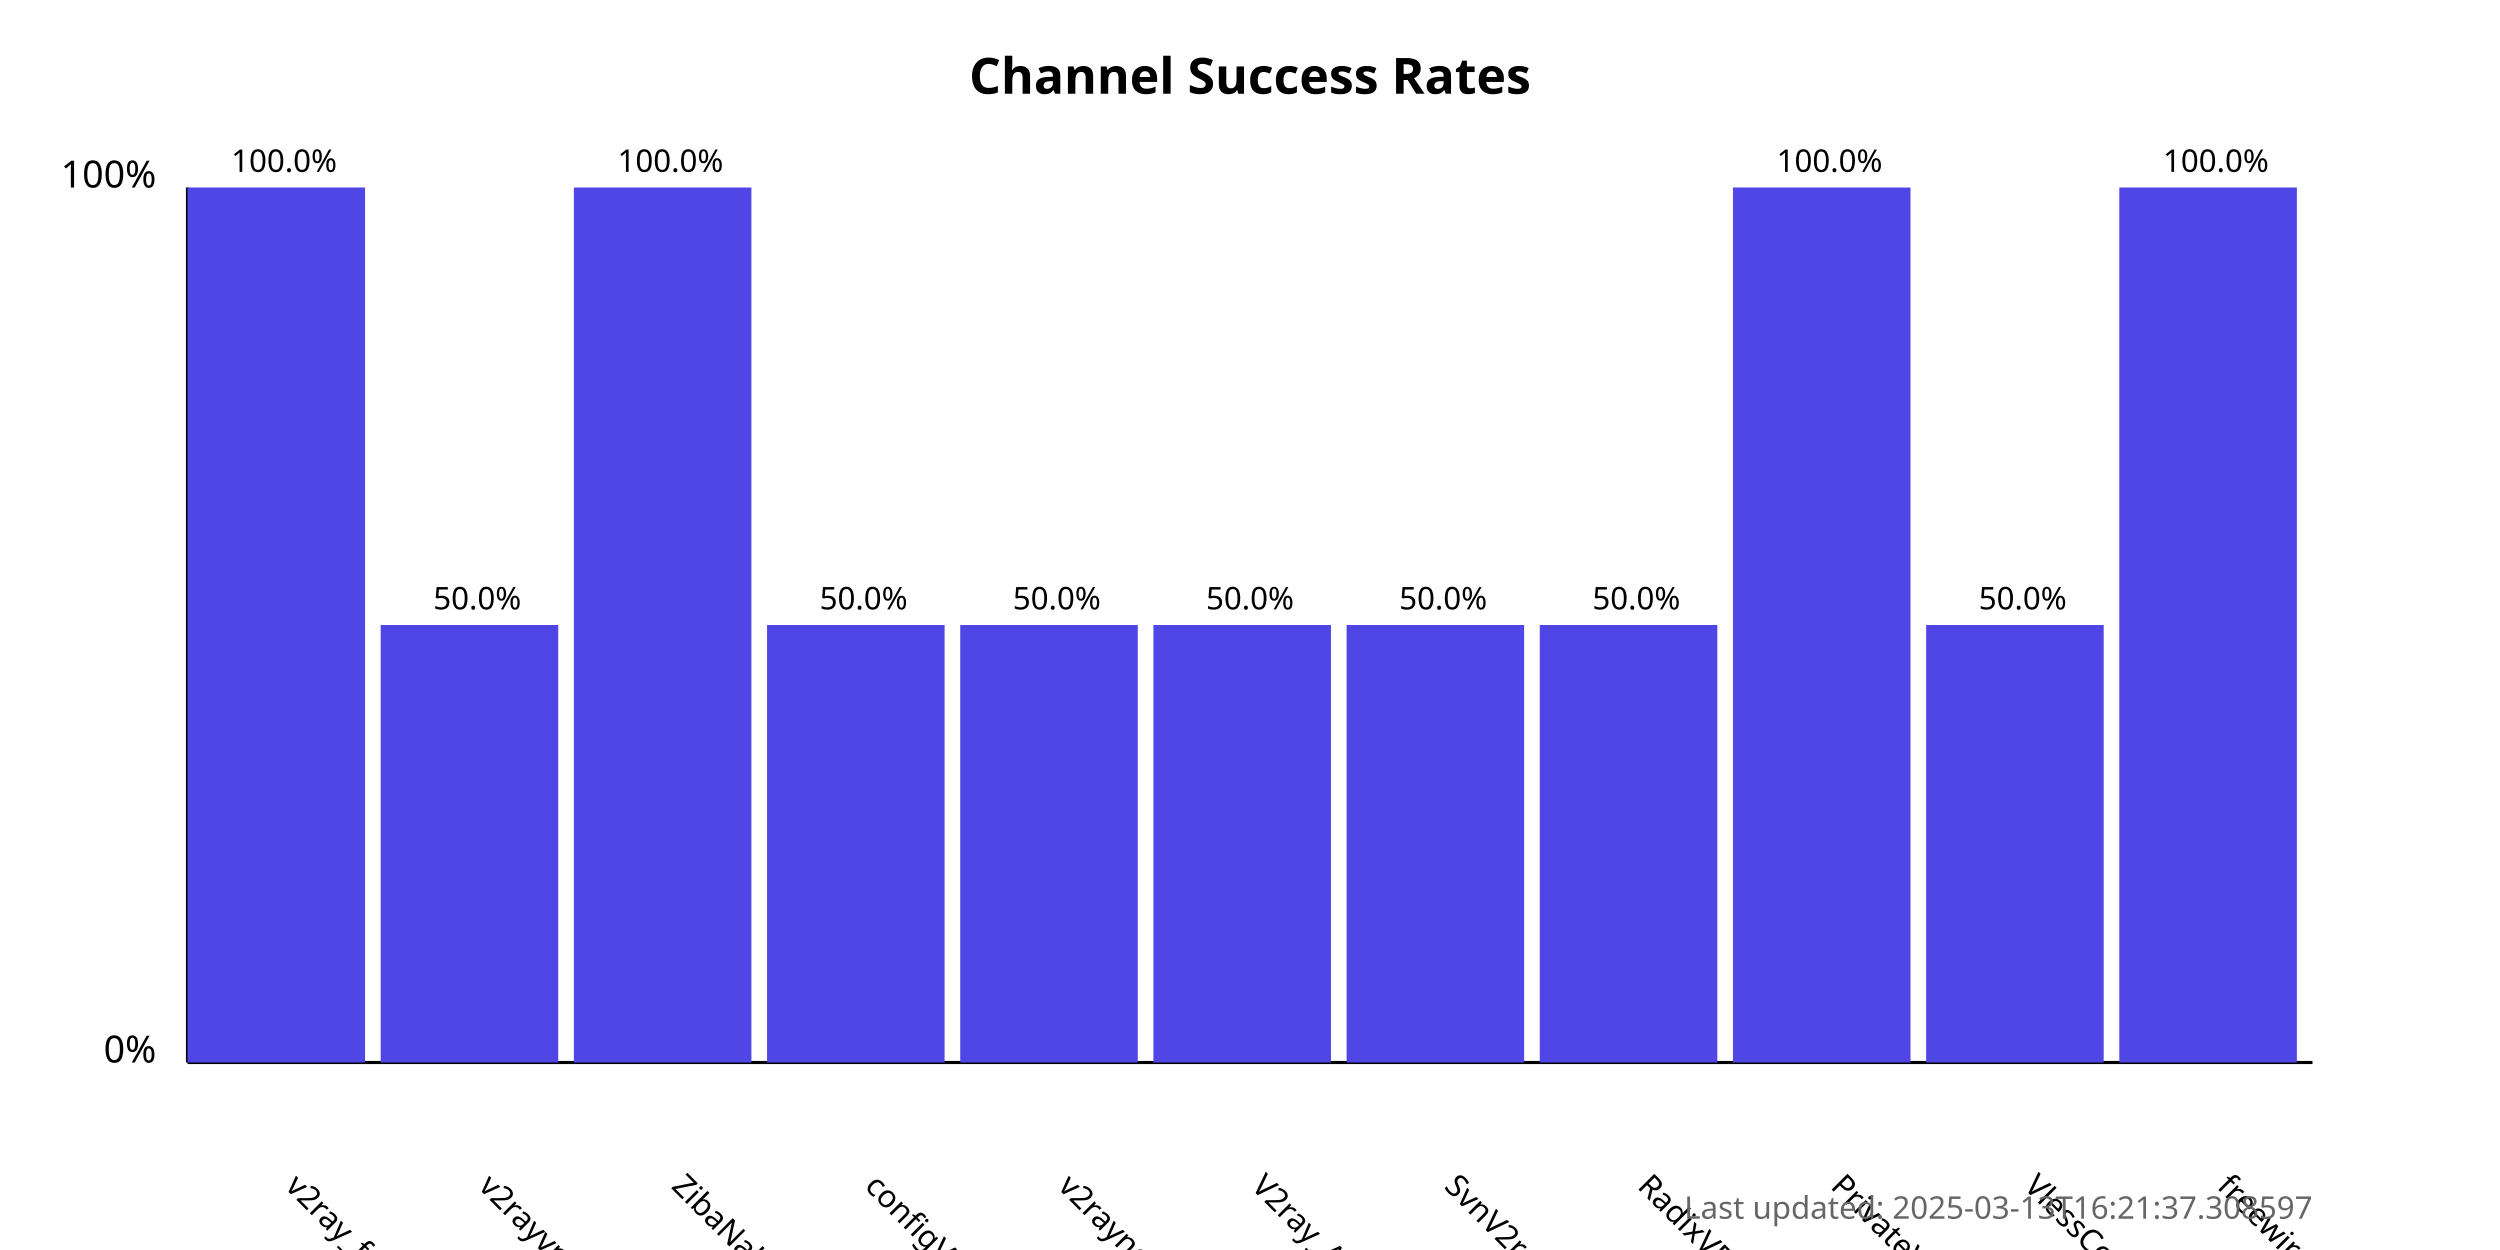
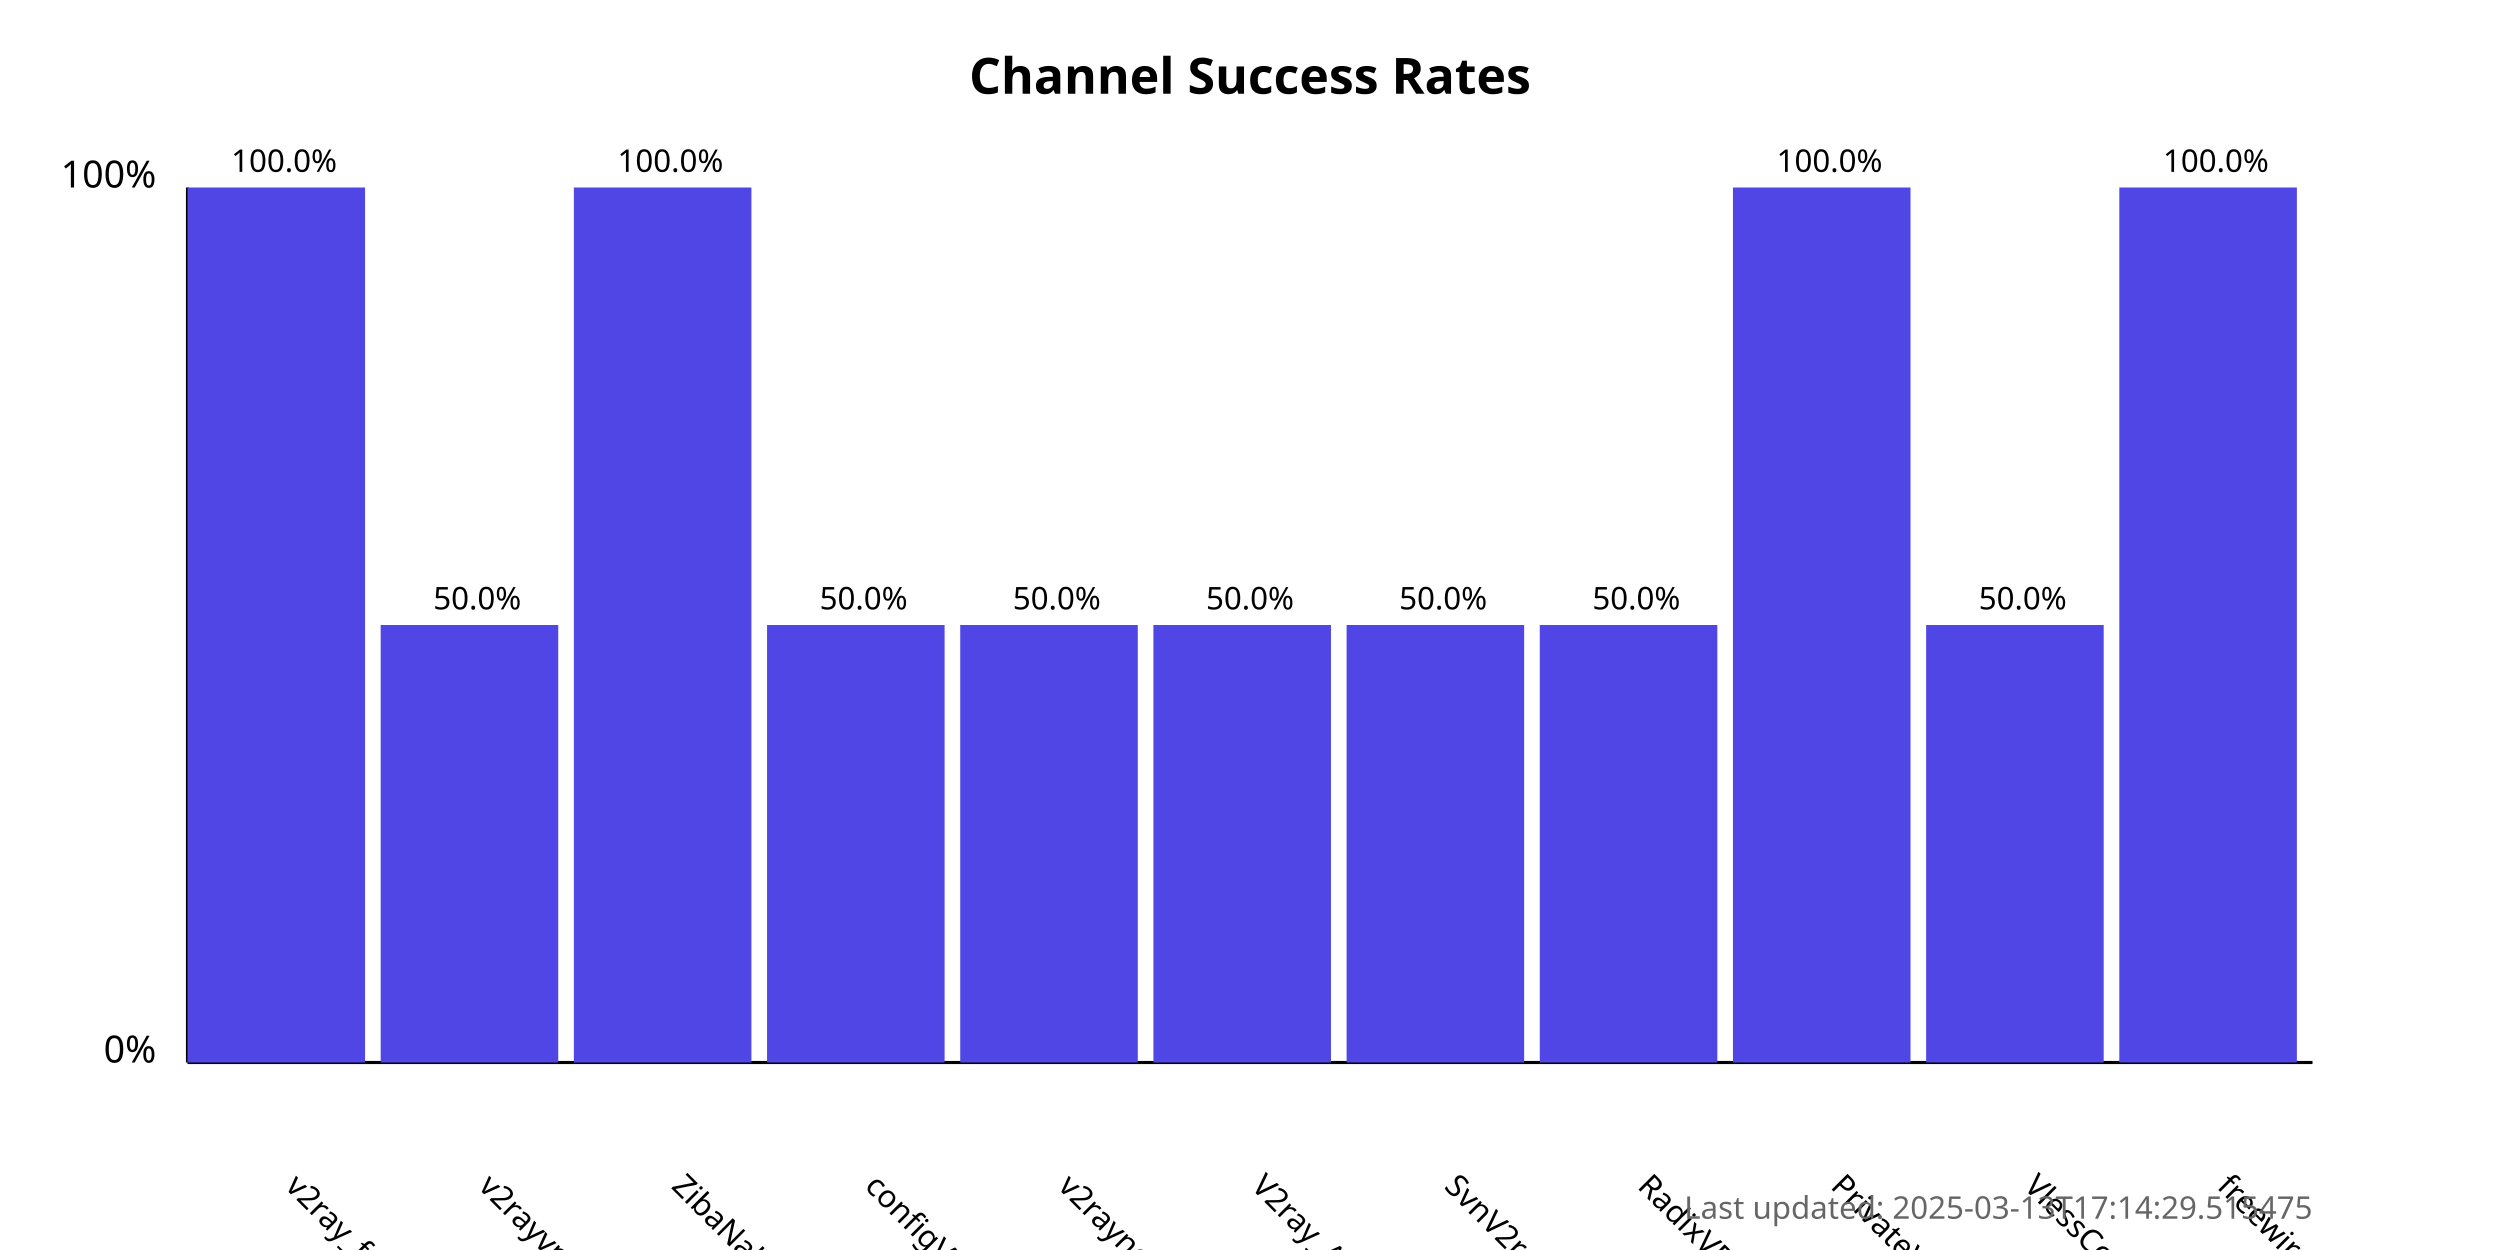
<svg xmlns="http://www.w3.org/2000/svg" width="800" height="400">
  <style>
            .chart-title { font: bold 16px sans-serif; }
            .axis-label { font: 12px sans-serif; }
            .tick-label { font: 10px sans-serif; }
            .bar { fill: #4f46e5; }
            .bar:hover { fill: #6366f1; }
            .timestamp { font: 10px sans-serif; fill: #666; }
        </style>
  <text x="400.0" y="30" text-anchor="middle" class="chart-title">
            Channel Success Rates
        </text>
  <line x1="60" y1="340" x2="60" y2="60" stroke="black" stroke-width="1" />
  <line x1="60" y1="340" x2="740" y2="340" stroke="black" stroke-width="1" />
  <text x="50" y="340" text-anchor="end" class="axis-label">0%</text>
  <text x="50" y="60" text-anchor="end" class="axis-label">100%</text>
  <g>
    <rect x="60" y="60.0" width="56.818" height="280.0" class="bar" />
    <text x="90.909" y="380" transform="rotate(45, 90.90909, 380)" text-anchor="start" class="tick-label">
                v2ray_free_conf
            </text>
    <text x="90.909" y="55.0" text-anchor="middle" class="tick-label">
                100.0%
            </text>
  </g>
  <g>
    <rect x="121.818" y="200.0" width="56.818" height="140.0" class="bar" />
    <text x="152.727" y="380" transform="rotate(45, 152.7273, 380)" text-anchor="start" class="tick-label">
                v2rayvpno
            </text>
    <text x="152.727" y="195.0" text-anchor="middle" class="tick-label">
                50.0%
            </text>
  </g>
  <g>
    <rect x="183.636" y="60.0" width="56.818" height="280.0" class="bar" />
    <text x="214.545" y="380" transform="rotate(45, 214.5455, 380)" text-anchor="start" class="tick-label">
                ZibaNabz
            </text>
    <text x="214.545" y="55.0" text-anchor="middle" class="tick-label">
                100.0%
            </text>
  </g>
  <g>
    <rect x="245.455" y="200.0" width="56.818" height="140.0" class="bar" />
    <text x="276.364" y="380" transform="rotate(45, 276.3636, 380)" text-anchor="start" class="tick-label">
                configV2rayForFree
            </text>
    <text x="276.364" y="195.0" text-anchor="middle" class="tick-label">
                50.0%
            </text>
  </g>
  <g>
    <rect x="307.273" y="200.0" width="56.818" height="140.0" class="bar" />
    <text x="338.182" y="380" transform="rotate(45, 338.1818, 380)" text-anchor="start" class="tick-label">
                v2rayngvpn
            </text>
    <text x="338.182" y="195.0" text-anchor="middle" class="tick-label">
                50.0%
            </text>
  </g>
  <g>
    <rect x="369.091" y="200.0" width="56.818" height="140.0" class="bar" />
    <text x="400.0" y="380" transform="rotate(45, 400.0, 380)" text-anchor="start" class="tick-label">
                V2ray_Alpha
            </text>
    <text x="400.0" y="195.0" text-anchor="middle" class="tick-label">
                50.0%
            </text>
  </g>
  <g>
    <rect x="430.909" y="200.0" width="56.818" height="140.0" class="bar" />
    <text x="461.818" y="380" transform="rotate(45, 461.8182, 380)" text-anchor="start" class="tick-label">
                SvnV2ray
            </text>
    <text x="461.818" y="195.0" text-anchor="middle" class="tick-label">
                50.0%
            </text>
  </g>
  <g>
    <rect x="492.727" y="200.0" width="56.818" height="140.0" class="bar" />
    <text x="523.636" y="380" transform="rotate(45, 523.6364, 380)" text-anchor="start" class="tick-label">
                RadixVPN
            </text>
    <text x="523.636" y="195.0" text-anchor="middle" class="tick-label">
                50.0%
            </text>
  </g>
  <g>
    <rect x="554.545" y="60.0" width="56.818" height="280.0" class="bar" />
    <text x="585.455" y="380" transform="rotate(45, 585.4545, 380)" text-anchor="start" class="tick-label">
                PrivateVPNs
            </text>
    <text x="585.455" y="55.0" text-anchor="middle" class="tick-label">
                100.0%
            </text>
  </g>
  <g>
    <rect x="616.364" y="200.0" width="56.818" height="140.0" class="bar" />
    <text x="647.273" y="380" transform="rotate(45, 647.2727, 380)" text-anchor="start" class="tick-label">
                VlessConfig
            </text>
    <text x="647.273" y="195.0" text-anchor="middle" class="tick-label">
                50.0%
            </text>
  </g>
  <g>
    <rect x="678.182" y="60.0" width="56.818" height="280.0" class="bar" />
    <text x="709.091" y="380" transform="rotate(45, 709.0909, 380)" text-anchor="start" class="tick-label">
                freewireguard
            </text>
    <text x="709.091" y="55.0" text-anchor="middle" class="tick-label">
                100.0%
            </text>
  </g>
  <text x="740" y="390" text-anchor="end" class="timestamp">
-             Last updated: 2025-03-13T16:21:37.308597
+             Last updated: 2025-03-13T17:14:29.515475
        </text>
</svg>
